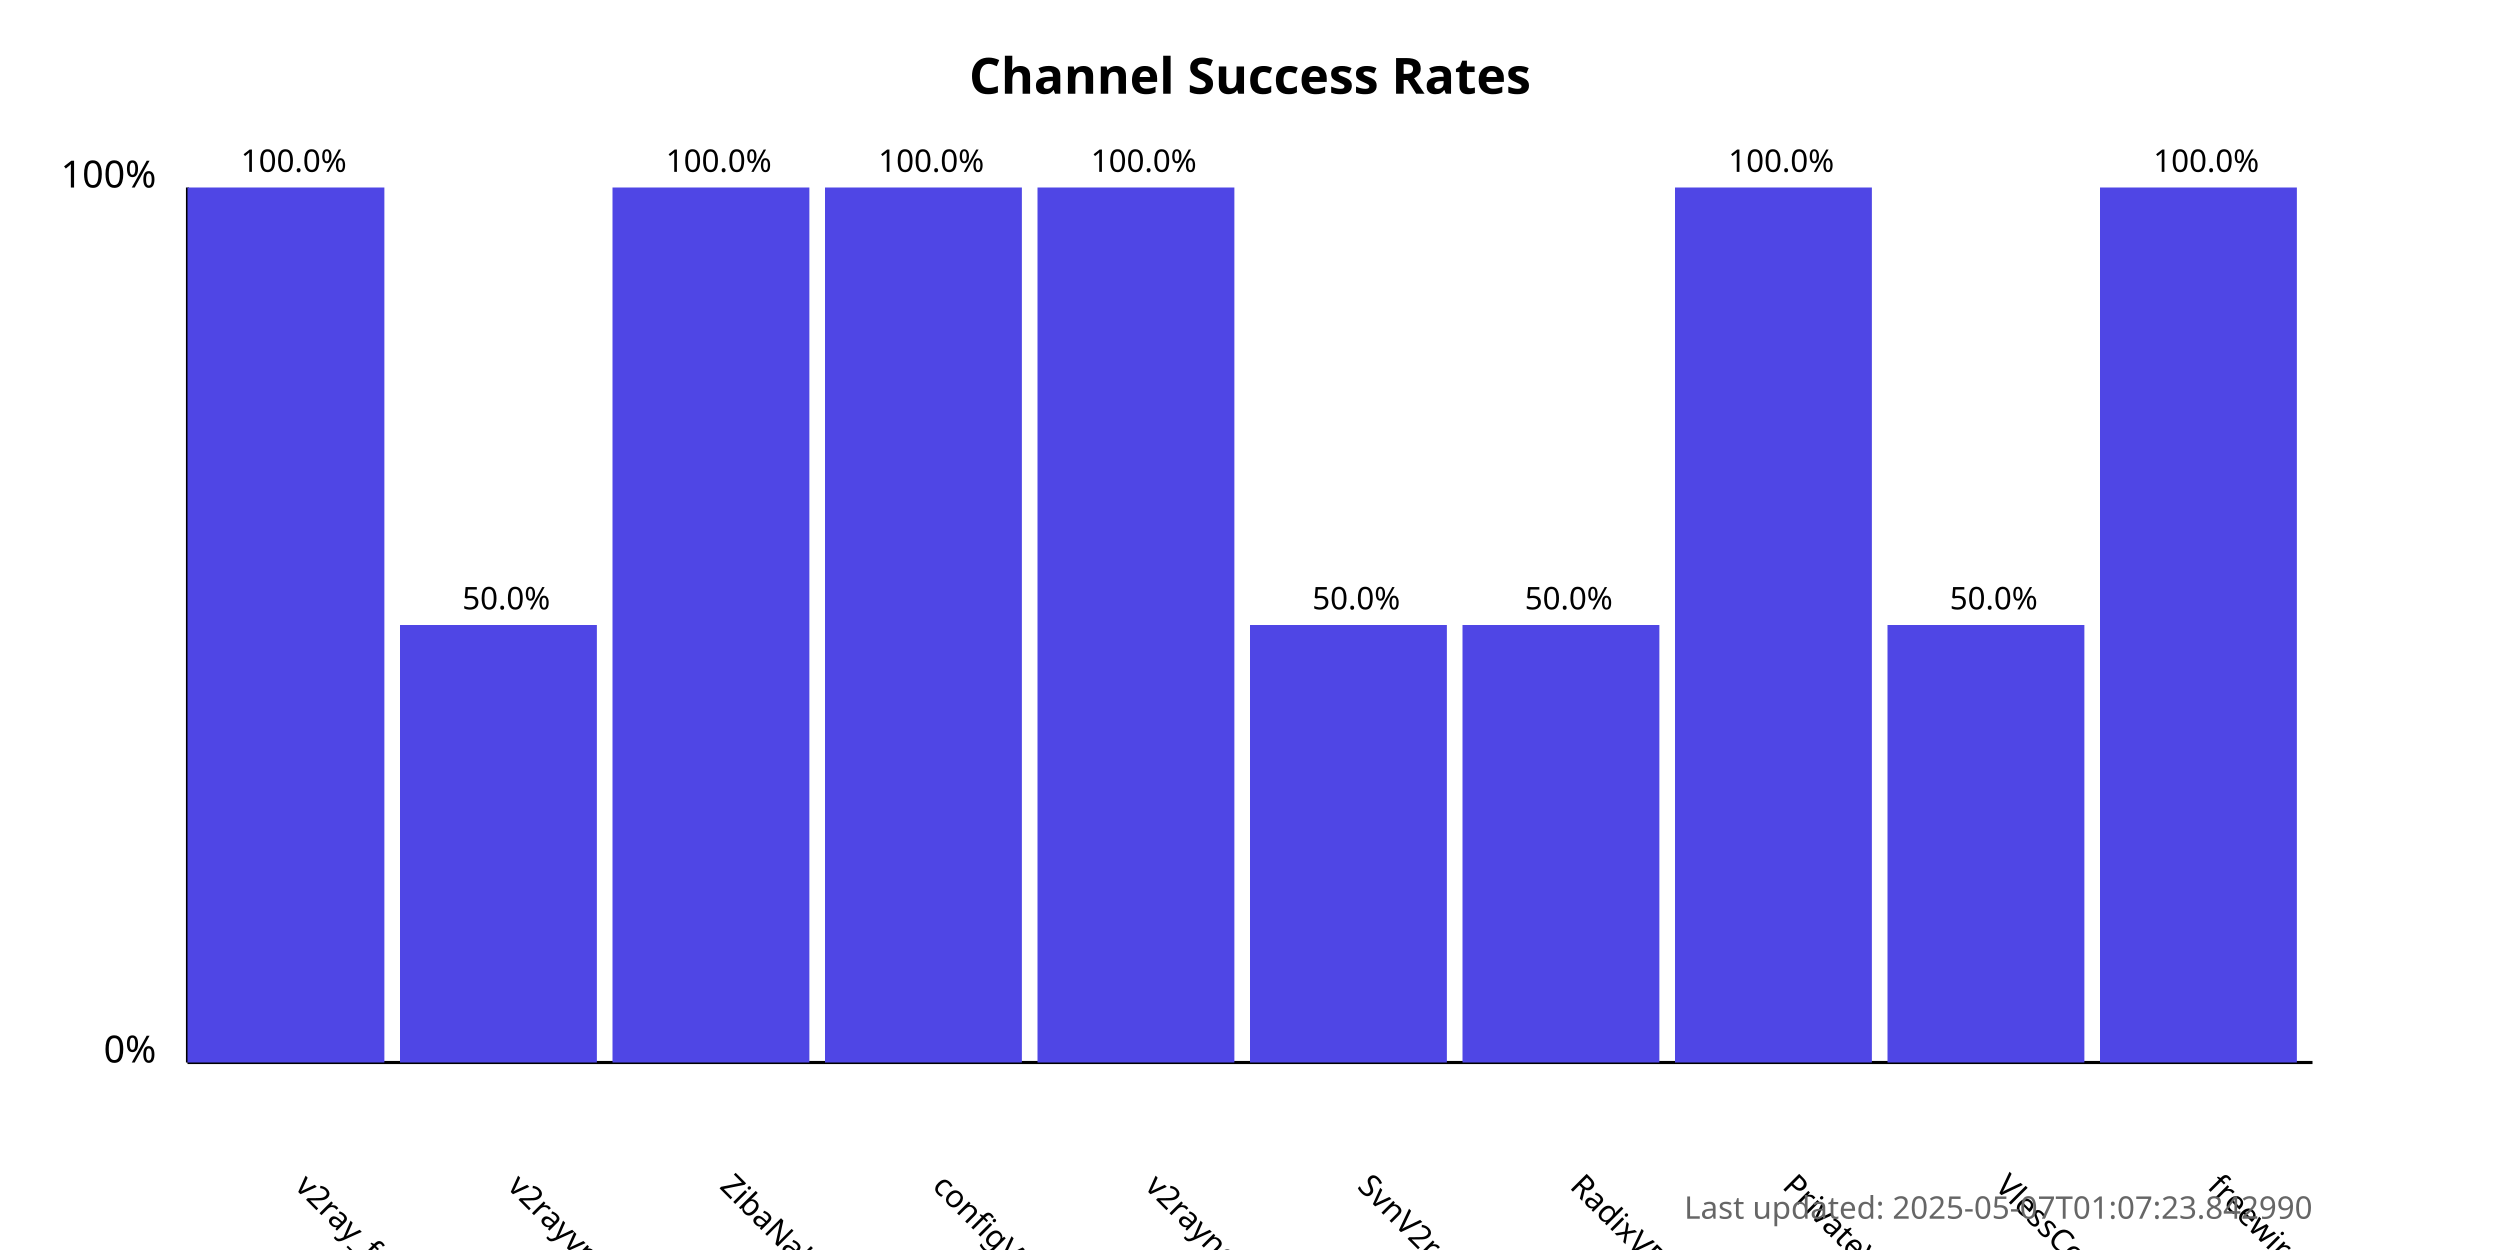
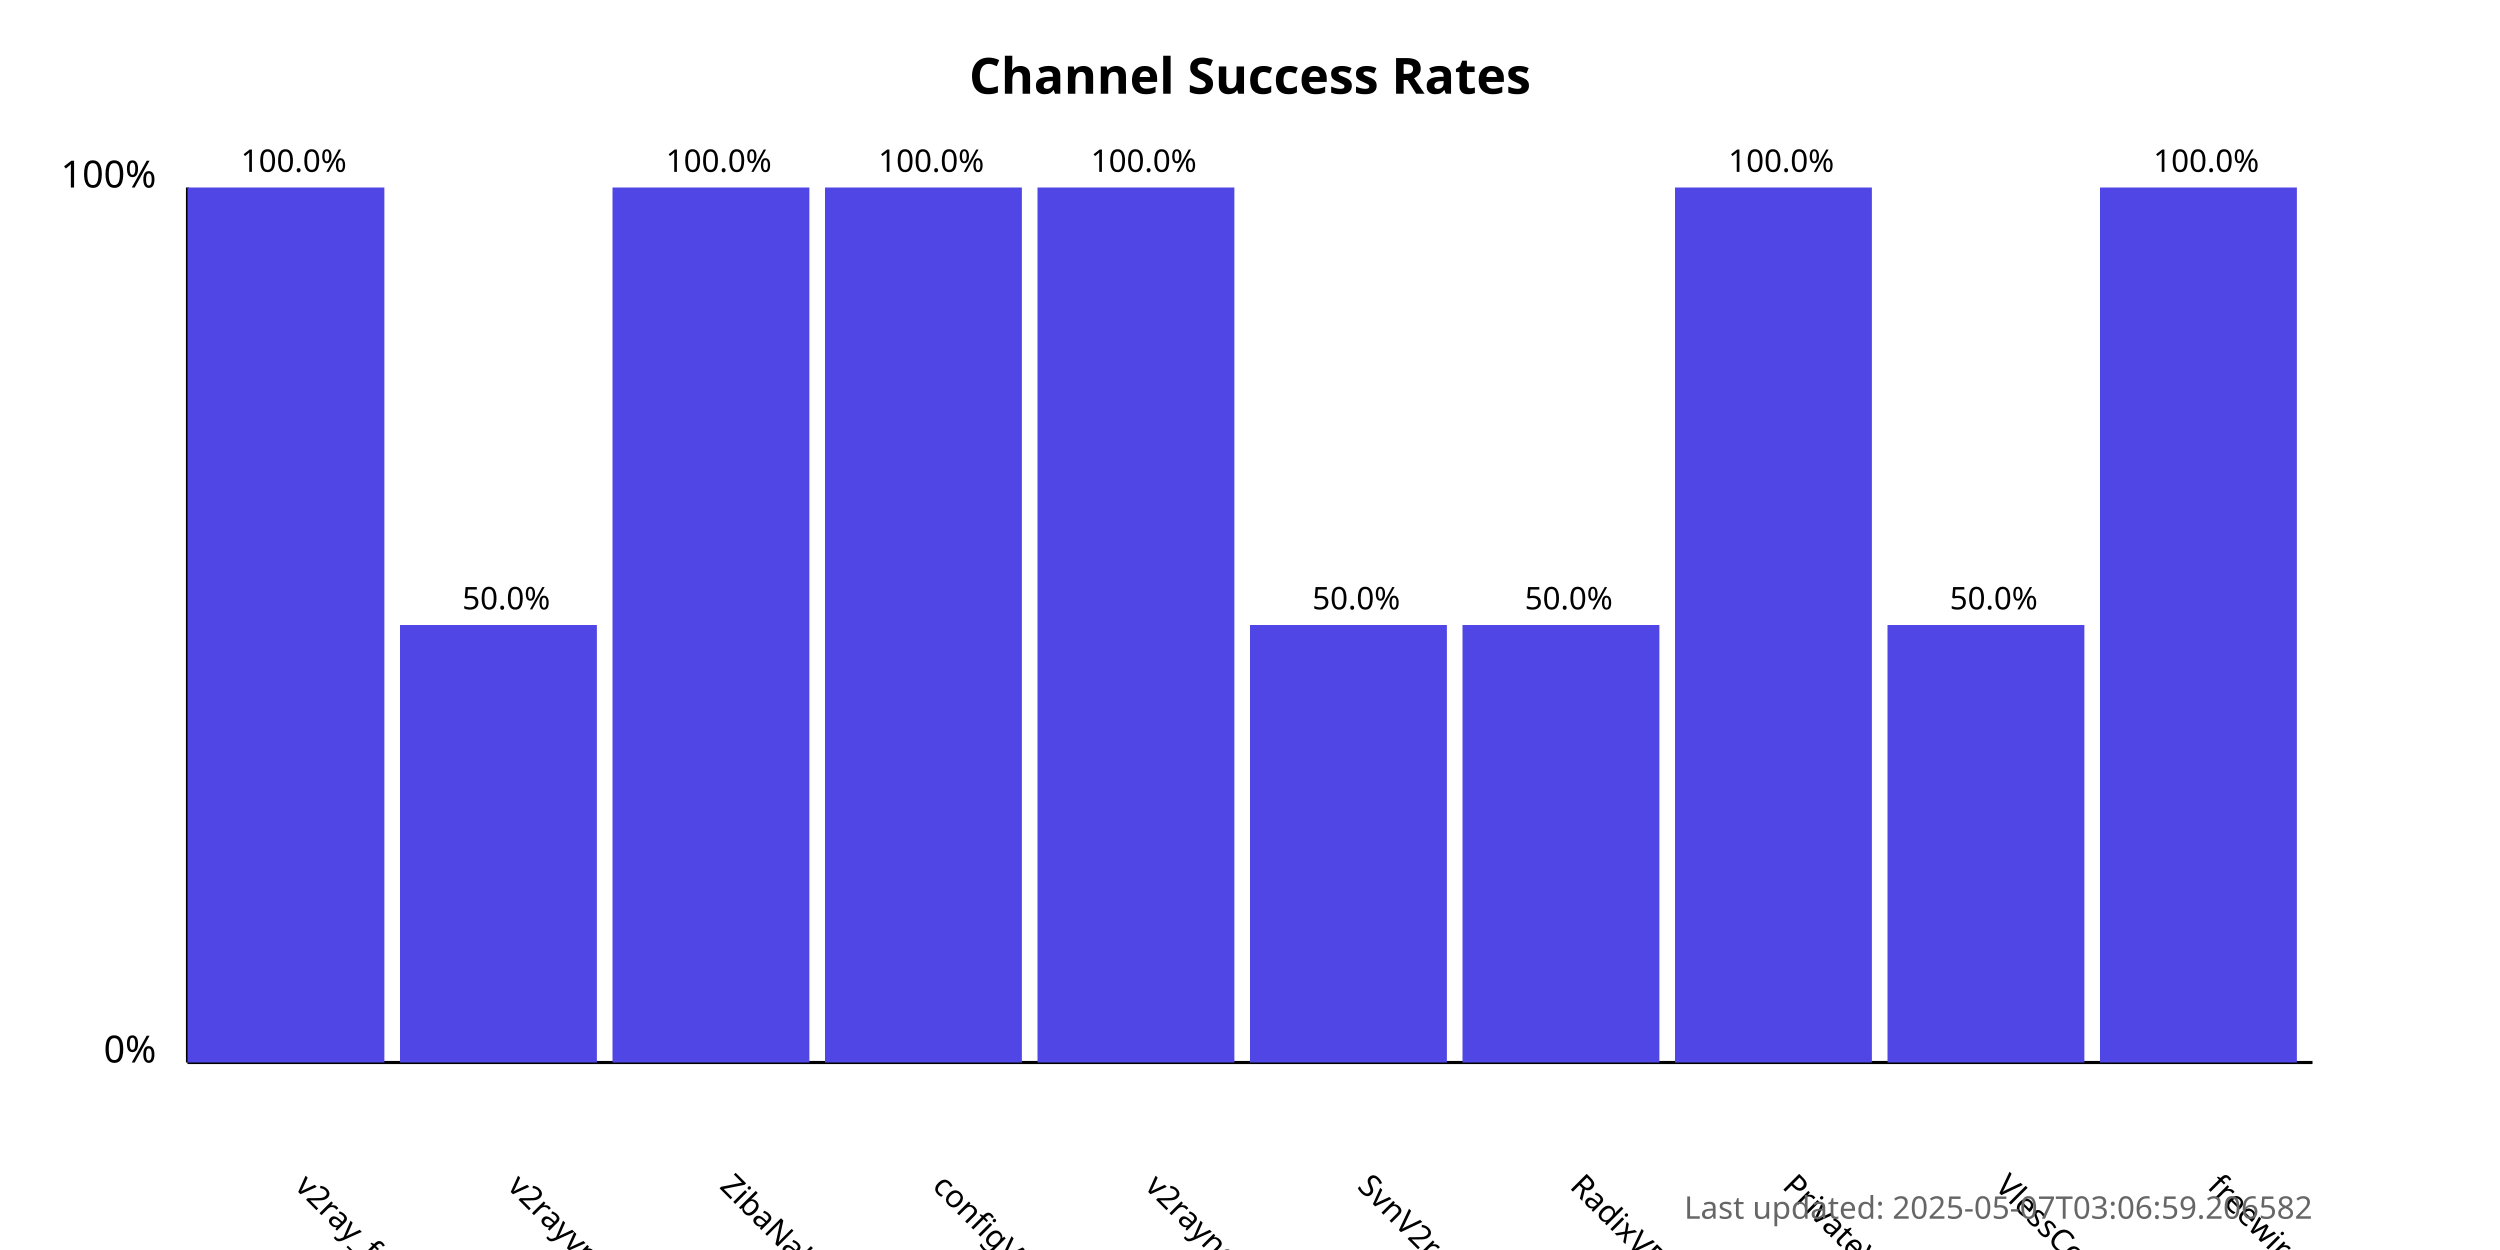
<svg xmlns="http://www.w3.org/2000/svg" width="800" height="400">
  <style>
            .chart-title { font: bold 16px sans-serif; }
            .axis-label { font: 12px sans-serif; }
            .tick-label { font: 10px sans-serif; }
            .bar { fill: #4f46e5; }
            .bar:hover { fill: #6366f1; }
            .timestamp { font: 10px sans-serif; fill: #666; }
        </style>
  <text x="400.0" y="30" text-anchor="middle" class="chart-title">
            Channel Success Rates
        </text>
  <line x1="60" y1="340" x2="60" y2="60" stroke="black" stroke-width="1" />
  <line x1="60" y1="340" x2="740" y2="340" stroke="black" stroke-width="1" />
  <text x="50" y="340" text-anchor="end" class="axis-label">0%</text>
  <text x="50" y="60" text-anchor="end" class="axis-label">100%</text>
  <g>
    <rect x="60" y="60.0" width="63.0" height="280.0" class="bar" />
    <text x="94.0" y="380" transform="rotate(45, 94.0, 380)" text-anchor="start" class="tick-label">
                v2ray_free_conf
            </text>
    <text x="94.0" y="55.0" text-anchor="middle" class="tick-label">
                100.0%
            </text>
  </g>
  <g>
    <rect x="128.0" y="200.0" width="63.0" height="140.0" class="bar" />
    <text x="162.0" y="380" transform="rotate(45, 162.0, 380)" text-anchor="start" class="tick-label">
                v2rayvpno
            </text>
    <text x="162.0" y="195.0" text-anchor="middle" class="tick-label">
                50.0%
            </text>
  </g>
  <g>
    <rect x="196.0" y="60.0" width="63.0" height="280.0" class="bar" />
    <text x="230.0" y="380" transform="rotate(45, 230.0, 380)" text-anchor="start" class="tick-label">
                ZibaNabz
            </text>
    <text x="230.0" y="55.0" text-anchor="middle" class="tick-label">
                100.0%
            </text>
  </g>
  <g>
    <rect x="264.0" y="60.0" width="63.0" height="280.0" class="bar" />
    <text x="298.0" y="380" transform="rotate(45, 298.0, 380)" text-anchor="start" class="tick-label">
                configV2rayForFree
            </text>
    <text x="298.0" y="55.0" text-anchor="middle" class="tick-label">
                100.0%
            </text>
  </g>
  <g>
    <rect x="332.0" y="60.0" width="63.0" height="280.0" class="bar" />
    <text x="366.0" y="380" transform="rotate(45, 366.0, 380)" text-anchor="start" class="tick-label">
                v2rayngvpn
            </text>
    <text x="366.0" y="55.0" text-anchor="middle" class="tick-label">
                100.0%
            </text>
  </g>
  <g>
    <rect x="400.0" y="200.0" width="63.0" height="140.0" class="bar" />
    <text x="434.0" y="380" transform="rotate(45, 434.0, 380)" text-anchor="start" class="tick-label">
                SvnV2ray
            </text>
    <text x="434.0" y="195.0" text-anchor="middle" class="tick-label">
                50.0%
            </text>
  </g>
  <g>
    <rect x="468.0" y="200.0" width="63.0" height="140.0" class="bar" />
    <text x="502.0" y="380" transform="rotate(45, 502.0, 380)" text-anchor="start" class="tick-label">
                RadixVPN
            </text>
    <text x="502.0" y="195.0" text-anchor="middle" class="tick-label">
                50.0%
            </text>
  </g>
  <g>
    <rect x="536.0" y="60.0" width="63.0" height="280.0" class="bar" />
    <text x="570.0" y="380" transform="rotate(45, 570.0, 380)" text-anchor="start" class="tick-label">
                PrivateVPNs
            </text>
    <text x="570.0" y="55.0" text-anchor="middle" class="tick-label">
                100.0%
            </text>
  </g>
  <g>
    <rect x="604.0" y="200.0" width="63.0" height="140.0" class="bar" />
    <text x="638.0" y="380" transform="rotate(45, 638.0, 380)" text-anchor="start" class="tick-label">
                VlessConfig
            </text>
    <text x="638.0" y="195.0" text-anchor="middle" class="tick-label">
                50.0%
            </text>
  </g>
  <g>
    <rect x="672.0" y="60.0" width="63.0" height="280.0" class="bar" />
    <text x="706.0" y="380" transform="rotate(45, 706.0, 380)" text-anchor="start" class="tick-label">
                freewireguard
            </text>
    <text x="706.0" y="55.0" text-anchor="middle" class="tick-label">
                100.0%
            </text>
  </g>
  <text x="740" y="390" text-anchor="end" class="timestamp">
-             Last updated: 2025-05-07T01:07:23.842990
+             Last updated: 2025-05-07T03:06:59.206582
        </text>
</svg>
